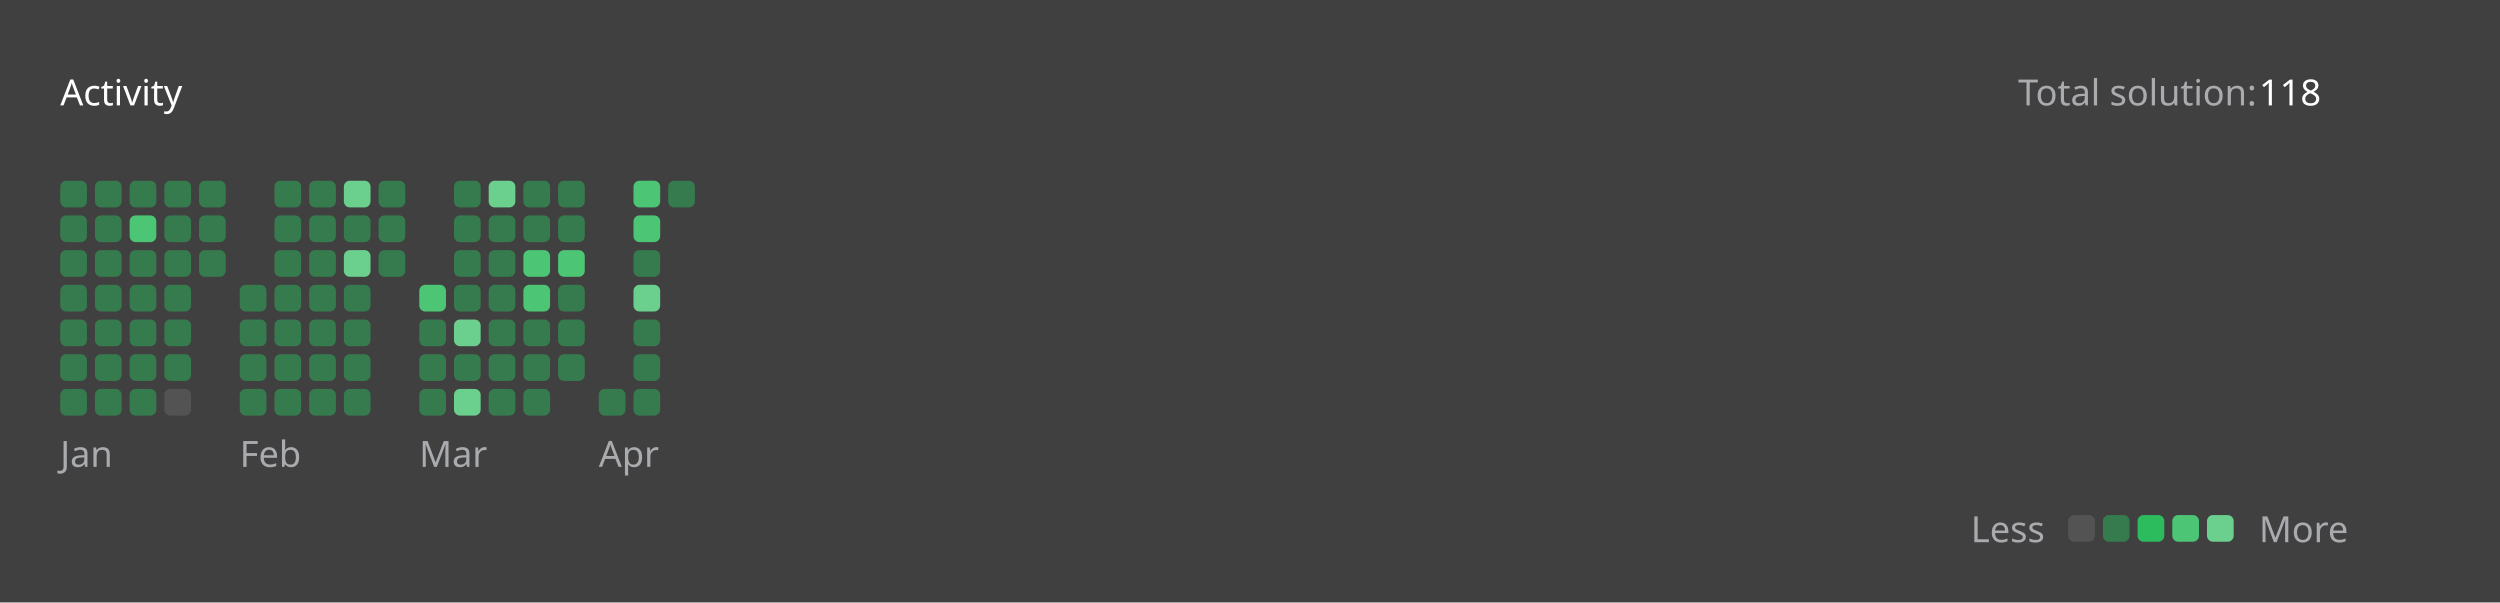
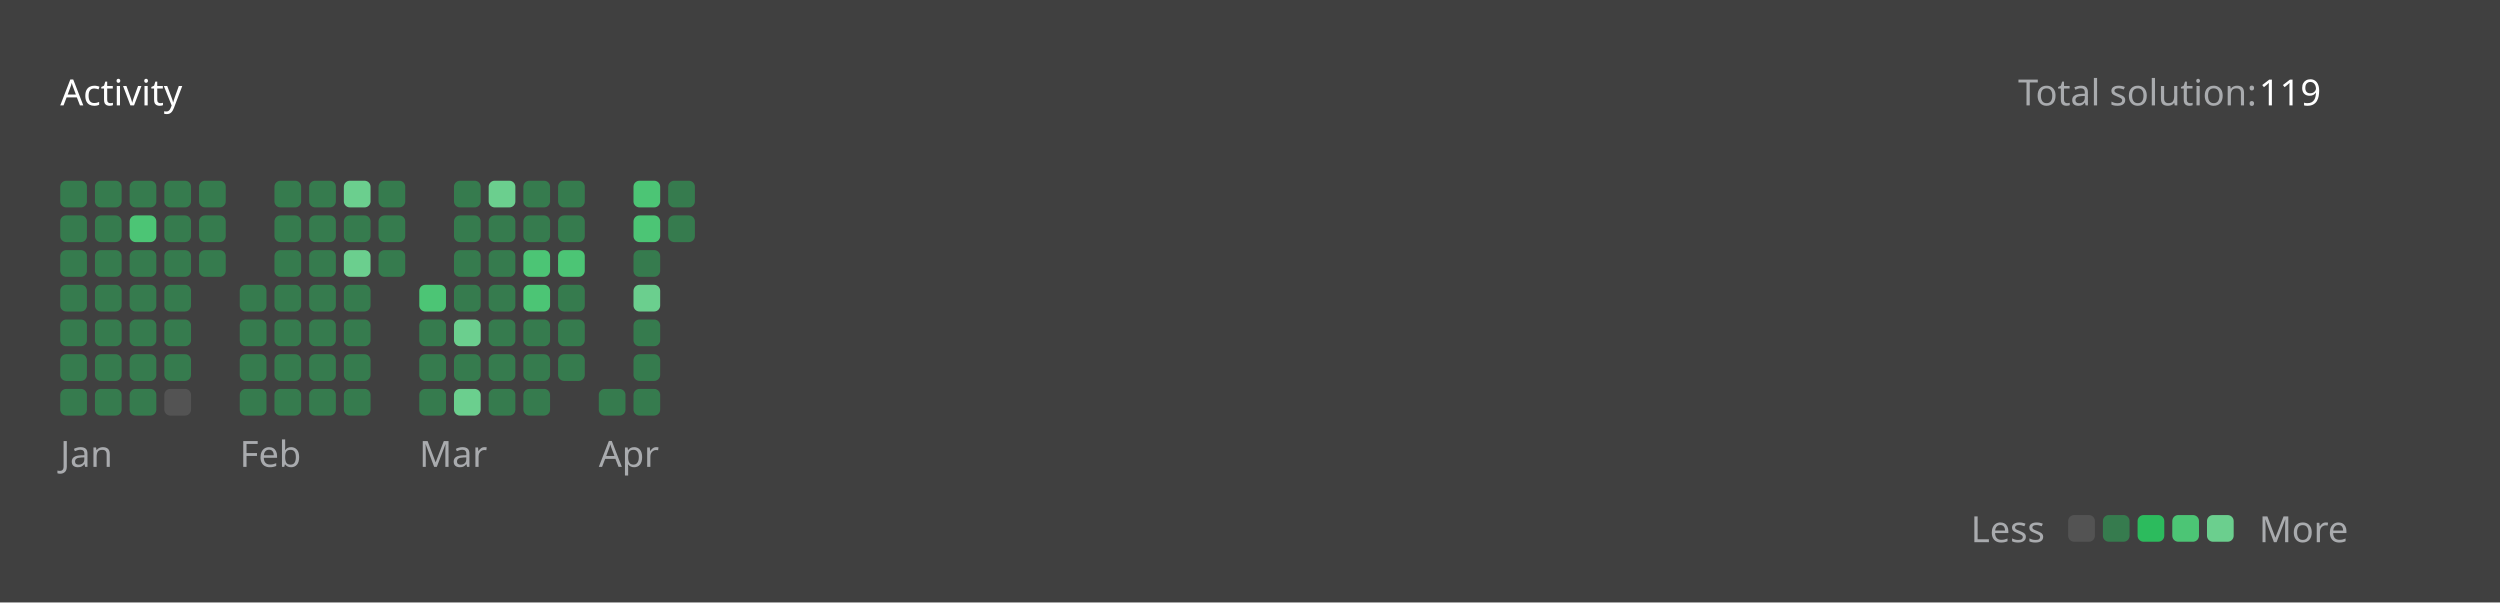
<svg xmlns="http://www.w3.org/2000/svg" version="1.1" height="200" width="830" viewBox="0 0 830 200">
  <style>*{font-family: "Segoe UI", Tahoma, Geneva, Verdana, sans-serif;}</style>
  <style>.title{font-weight: 500;font-size: 1rem;}</style>
  <style>.rotate-90{transform: rotate(-90deg);transform-origin: center;transform-box: fill-box;}</style>
  <style>.state{font-size: .75rem;}</style>
  <style>.light{color: #ffffff;fill: #ffffff;}</style>
  <style>.light-gray{color: #eff2f699;fill: #eff2f699;}</style>
  <style>.dark-gray{color: #ebebf54d;fill: #ebebf54d;}</style>
  <style>.gray{color: #747474;fill: #747474;}</style>
  <style>.orange{color: #ffa116;fill: #ffa116;}</style>
  <style>.background{color: #404040;fill: #404040;}</style>
  <style>.level-1-block{fill: #ffffff1a;}</style>
  <style>.level-2-block{fill: #2cb55d80;}</style>
  <style>.level-3-block{fill: #2cbb5dff;}</style>
  <style>.level-4-block{fill: #4cc575ff;}</style>
  <style>.level-5-block{fill: #6bcf8eff;}</style>
  <rect fill="#404040" x="0" y="0" width="830" height="200" rx="0.5rem" />
  <g text-anchor="start" text-decoration="1" class="title">
    <text x="20" y="35">
      <tspan class="light">Activity</tspan>
      <tspan class="orange" />
    </text>
  </g>
  <g class="state">
    <text x="670" y="35" class="light-gray"> Total solution: </text>
-     <text x="750" y="35" class="light"> 118 </text>
+     <text x="750" y="35" class="light"> 119 </text>
    <text x="678.88" y="180" class="light-gray" text-anchor="end">Less</text>
    <rect x="686.64" y="171" width="8.86" height="8.86" rx="2" ry="2" class="level-1-block" />
    <rect x="698.16" y="171" width="8.86" height="8.86" rx="2" ry="2" class="level-2-block" />
    <rect x="709.68" y="171" width="8.86" height="8.86" rx="2" ry="2" class="level-3-block" />
    <rect x="721.2" y="171" width="8.86" height="8.86" rx="2" ry="2" class="level-4-block" />
    <rect x="732.72" y="171" width="8.86" height="8.86" rx="2" ry="2" class="level-5-block" />
    <text x="750" y="180" class="light-gray">More</text>
  </g>
  <g x="20" y="60">
    <g x="20" y="60">
      <g x="20.0" y="60">
        <rect x="20.0" y="60.0" width="8.86" height="8.86" rx="2" ry="2" class="level-2-block" />
        <rect x="20.0" y="71.52" width="8.86" height="8.86" rx="2" ry="2" class="level-2-block" />
        <rect x="20.0" y="83.04" width="8.86" height="8.86" rx="2" ry="2" class="level-2-block" />
        <rect x="20.0" y="94.56" width="8.86" height="8.86" rx="2" ry="2" class="level-2-block" />
        <rect x="20.0" y="106.08" width="8.86" height="8.86" rx="2" ry="2" class="level-2-block" />
        <rect x="20.0" y="117.6" width="8.86" height="8.86" rx="2" ry="2" class="level-2-block" />
        <rect x="20.0" y="129.12" width="8.86" height="8.86" rx="2" ry="2" class="level-2-block" />
      </g>
      <g x="31.52" y="60">
        <rect x="31.52" y="60.0" width="8.86" height="8.86" rx="2" ry="2" class="level-2-block" />
        <rect x="31.52" y="71.52" width="8.86" height="8.86" rx="2" ry="2" class="level-2-block" />
        <rect x="31.52" y="83.04" width="8.86" height="8.86" rx="2" ry="2" class="level-2-block" />
        <rect x="31.52" y="94.56" width="8.86" height="8.86" rx="2" ry="2" class="level-2-block" />
        <rect x="31.52" y="106.08" width="8.86" height="8.86" rx="2" ry="2" class="level-2-block" />
        <rect x="31.52" y="117.6" width="8.86" height="8.86" rx="2" ry="2" class="level-2-block" />
        <rect x="31.52" y="129.12" width="8.86" height="8.86" rx="2" ry="2" class="level-2-block" />
      </g>
      <g x="43.04" y="60">
        <rect x="43.04" y="60.0" width="8.86" height="8.86" rx="2" ry="2" class="level-2-block" />
        <rect x="43.04" y="71.52" width="8.86" height="8.86" rx="2" ry="2" class="level-4-block" />
        <rect x="43.04" y="83.04" width="8.86" height="8.86" rx="2" ry="2" class="level-2-block" />
        <rect x="43.04" y="94.56" width="8.86" height="8.86" rx="2" ry="2" class="level-2-block" />
        <rect x="43.04" y="106.08" width="8.86" height="8.86" rx="2" ry="2" class="level-2-block" />
        <rect x="43.04" y="117.6" width="8.86" height="8.86" rx="2" ry="2" class="level-2-block" />
        <rect x="43.04" y="129.12" width="8.86" height="8.86" rx="2" ry="2" class="level-2-block" />
      </g>
      <g x="54.56" y="60">
        <rect x="54.56" y="60.0" width="8.86" height="8.86" rx="2" ry="2" class="level-2-block" />
        <rect x="54.56" y="71.52" width="8.86" height="8.86" rx="2" ry="2" class="level-2-block" />
        <rect x="54.56" y="83.04" width="8.86" height="8.86" rx="2" ry="2" class="level-2-block" />
        <rect x="54.56" y="94.56" width="8.86" height="8.86" rx="2" ry="2" class="level-2-block" />
        <rect x="54.56" y="106.08" width="8.86" height="8.86" rx="2" ry="2" class="level-2-block" />
        <rect x="54.56" y="117.6" width="8.86" height="8.86" rx="2" ry="2" class="level-2-block" />
        <rect x="54.56" y="129.12" width="8.86" height="8.86" rx="2" ry="2" class="level-1-block" />
      </g>
      <g x="66.08" y="60">
        <rect x="66.08" y="60.0" width="8.86" height="8.86" rx="2" ry="2" class="level-2-block" />
        <rect x="66.08" y="71.52" width="8.86" height="8.86" rx="2" ry="2" class="level-2-block" />
        <rect x="66.08" y="83.04" width="8.86" height="8.86" rx="2" ry="2" class="level-2-block" />
      </g>
      <text x="20.0" y="155" class="light-gray state">Jan</text>
    </g>
  </g>
  <g x="79.6" y="60">
    <g x="79.6" y="60">
      <g x="79.6" y="60">
        <rect x="79.6" y="94.56" width="8.86" height="8.86" rx="2" ry="2" class="level-2-block" />
        <rect x="79.6" y="106.08" width="8.86" height="8.86" rx="2" ry="2" class="level-2-block" />
        <rect x="79.6" y="117.6" width="8.86" height="8.86" rx="2" ry="2" class="level-2-block" />
        <rect x="79.6" y="129.12" width="8.86" height="8.86" rx="2" ry="2" class="level-2-block" />
      </g>
      <g x="91.12" y="60">
        <rect x="91.12" y="60.0" width="8.86" height="8.86" rx="2" ry="2" class="level-2-block" />
        <rect x="91.12" y="71.52" width="8.86" height="8.86" rx="2" ry="2" class="level-2-block" />
        <rect x="91.12" y="83.04" width="8.86" height="8.86" rx="2" ry="2" class="level-2-block" />
        <rect x="91.12" y="94.56" width="8.86" height="8.86" rx="2" ry="2" class="level-2-block" />
        <rect x="91.12" y="106.08" width="8.86" height="8.86" rx="2" ry="2" class="level-2-block" />
        <rect x="91.12" y="117.6" width="8.86" height="8.86" rx="2" ry="2" class="level-2-block" />
        <rect x="91.12" y="129.12" width="8.86" height="8.86" rx="2" ry="2" class="level-2-block" />
      </g>
      <g x="102.64" y="60">
        <rect x="102.64" y="60.0" width="8.86" height="8.86" rx="2" ry="2" class="level-2-block" />
        <rect x="102.64" y="71.52" width="8.86" height="8.86" rx="2" ry="2" class="level-2-block" />
        <rect x="102.64" y="83.04" width="8.86" height="8.86" rx="2" ry="2" class="level-2-block" />
        <rect x="102.64" y="94.56" width="8.86" height="8.86" rx="2" ry="2" class="level-2-block" />
        <rect x="102.64" y="106.08" width="8.86" height="8.86" rx="2" ry="2" class="level-2-block" />
        <rect x="102.64" y="117.6" width="8.86" height="8.86" rx="2" ry="2" class="level-2-block" />
        <rect x="102.64" y="129.12" width="8.86" height="8.86" rx="2" ry="2" class="level-2-block" />
      </g>
      <g x="114.16" y="60">
        <rect x="114.16" y="60.0" width="8.86" height="8.86" rx="2" ry="2" class="level-5-block" />
        <rect x="114.16" y="71.52" width="8.86" height="8.86" rx="2" ry="2" class="level-2-block" />
        <rect x="114.16" y="83.04" width="8.86" height="8.86" rx="2" ry="2" class="level-5-block" />
        <rect x="114.16" y="94.56" width="8.86" height="8.86" rx="2" ry="2" class="level-2-block" />
        <rect x="114.16" y="106.08" width="8.86" height="8.86" rx="2" ry="2" class="level-2-block" />
        <rect x="114.16" y="117.6" width="8.86" height="8.86" rx="2" ry="2" class="level-2-block" />
        <rect x="114.16" y="129.12" width="8.86" height="8.86" rx="2" ry="2" class="level-2-block" />
      </g>
      <g x="125.68" y="60">
        <rect x="125.68" y="60.0" width="8.86" height="8.86" rx="2" ry="2" class="level-2-block" />
        <rect x="125.68" y="71.52" width="8.86" height="8.86" rx="2" ry="2" class="level-2-block" />
        <rect x="125.68" y="83.04" width="8.86" height="8.86" rx="2" ry="2" class="level-2-block" />
      </g>
      <text x="79.6" y="155" class="light-gray state">Feb</text>
    </g>
  </g>
  <g x="139.2" y="60">
    <g x="139.2" y="60">
      <g x="139.2" y="60">
        <rect x="139.2" y="94.56" width="8.86" height="8.86" rx="2" ry="2" class="level-4-block" />
        <rect x="139.2" y="106.08" width="8.86" height="8.86" rx="2" ry="2" class="level-2-block" />
        <rect x="139.2" y="117.6" width="8.86" height="8.86" rx="2" ry="2" class="level-2-block" />
        <rect x="139.2" y="129.12" width="8.86" height="8.86" rx="2" ry="2" class="level-2-block" />
      </g>
      <g x="150.72" y="60">
        <rect x="150.72" y="60.0" width="8.86" height="8.86" rx="2" ry="2" class="level-2-block" />
        <rect x="150.72" y="71.52" width="8.86" height="8.86" rx="2" ry="2" class="level-2-block" />
        <rect x="150.72" y="83.04" width="8.86" height="8.86" rx="2" ry="2" class="level-2-block" />
        <rect x="150.72" y="94.56" width="8.86" height="8.86" rx="2" ry="2" class="level-2-block" />
        <rect x="150.72" y="106.08" width="8.86" height="8.86" rx="2" ry="2" class="level-5-block" />
        <rect x="150.72" y="117.6" width="8.86" height="8.86" rx="2" ry="2" class="level-2-block" />
        <rect x="150.72" y="129.12" width="8.86" height="8.86" rx="2" ry="2" class="level-5-block" />
      </g>
      <g x="162.24" y="60">
        <rect x="162.24" y="60.0" width="8.86" height="8.86" rx="2" ry="2" class="level-5-block" />
        <rect x="162.24" y="71.52" width="8.86" height="8.86" rx="2" ry="2" class="level-2-block" />
        <rect x="162.24" y="83.04" width="8.86" height="8.86" rx="2" ry="2" class="level-2-block" />
        <rect x="162.24" y="94.56" width="8.86" height="8.86" rx="2" ry="2" class="level-2-block" />
        <rect x="162.24" y="106.08" width="8.86" height="8.86" rx="2" ry="2" class="level-2-block" />
        <rect x="162.24" y="117.6" width="8.86" height="8.86" rx="2" ry="2" class="level-2-block" />
        <rect x="162.24" y="129.12" width="8.86" height="8.86" rx="2" ry="2" class="level-2-block" />
      </g>
      <g x="173.76" y="60">
        <rect x="173.76" y="60.0" width="8.86" height="8.86" rx="2" ry="2" class="level-2-block" />
        <rect x="173.76" y="71.52" width="8.86" height="8.86" rx="2" ry="2" class="level-2-block" />
        <rect x="173.76" y="83.04" width="8.86" height="8.86" rx="2" ry="2" class="level-4-block" />
        <rect x="173.76" y="94.56" width="8.86" height="8.86" rx="2" ry="2" class="level-4-block" />
        <rect x="173.76" y="106.08" width="8.86" height="8.86" rx="2" ry="2" class="level-2-block" />
        <rect x="173.76" y="117.6" width="8.86" height="8.86" rx="2" ry="2" class="level-2-block" />
        <rect x="173.76" y="129.12" width="8.86" height="8.86" rx="2" ry="2" class="level-2-block" />
      </g>
      <g x="185.28" y="60">
        <rect x="185.28" y="60.0" width="8.86" height="8.86" rx="2" ry="2" class="level-2-block" />
        <rect x="185.28" y="71.52" width="8.86" height="8.86" rx="2" ry="2" class="level-2-block" />
        <rect x="185.28" y="83.04" width="8.86" height="8.86" rx="2" ry="2" class="level-4-block" />
        <rect x="185.28" y="94.56" width="8.86" height="8.86" rx="2" ry="2" class="level-2-block" />
        <rect x="185.28" y="106.08" width="8.86" height="8.86" rx="2" ry="2" class="level-2-block" />
        <rect x="185.28" y="117.6" width="8.86" height="8.86" rx="2" ry="2" class="level-2-block" />
      </g>
      <text x="139.2" y="155" class="light-gray state">Mar</text>
    </g>
  </g>
  <g x="198.8" y="60">
    <g x="198.8" y="60">
      <g x="198.8" y="60">
        <rect x="198.8" y="129.12" width="8.86" height="8.86" rx="2" ry="2" class="level-2-block" />
      </g>
      <g x="210.32" y="60">
        <rect x="210.32" y="60.0" width="8.86" height="8.86" rx="2" ry="2" class="level-4-block" />
        <rect x="210.32" y="71.52" width="8.86" height="8.86" rx="2" ry="2" class="level-4-block" />
        <rect x="210.32" y="83.04" width="8.86" height="8.86" rx="2" ry="2" class="level-2-block" />
        <rect x="210.32" y="94.56" width="8.86" height="8.86" rx="2" ry="2" class="level-5-block" />
        <rect x="210.32" y="106.08" width="8.86" height="8.86" rx="2" ry="2" class="level-2-block" />
        <rect x="210.32" y="117.6" width="8.86" height="8.86" rx="2" ry="2" class="level-2-block" />
        <rect x="210.32" y="129.12" width="8.86" height="8.86" rx="2" ry="2" class="level-2-block" />
      </g>
      <g x="221.84" y="60">
        <rect x="221.84" y="60.0" width="8.86" height="8.86" rx="2" ry="2" class="level-2-block" />
+         <rect x="221.84" y="71.52" width="8.86" height="8.86" rx="2" ry="2" class="level-2-block" />
      </g>
      <text x="198.8" y="155" class="light-gray state">Apr</text>
    </g>
  </g>
</svg>
